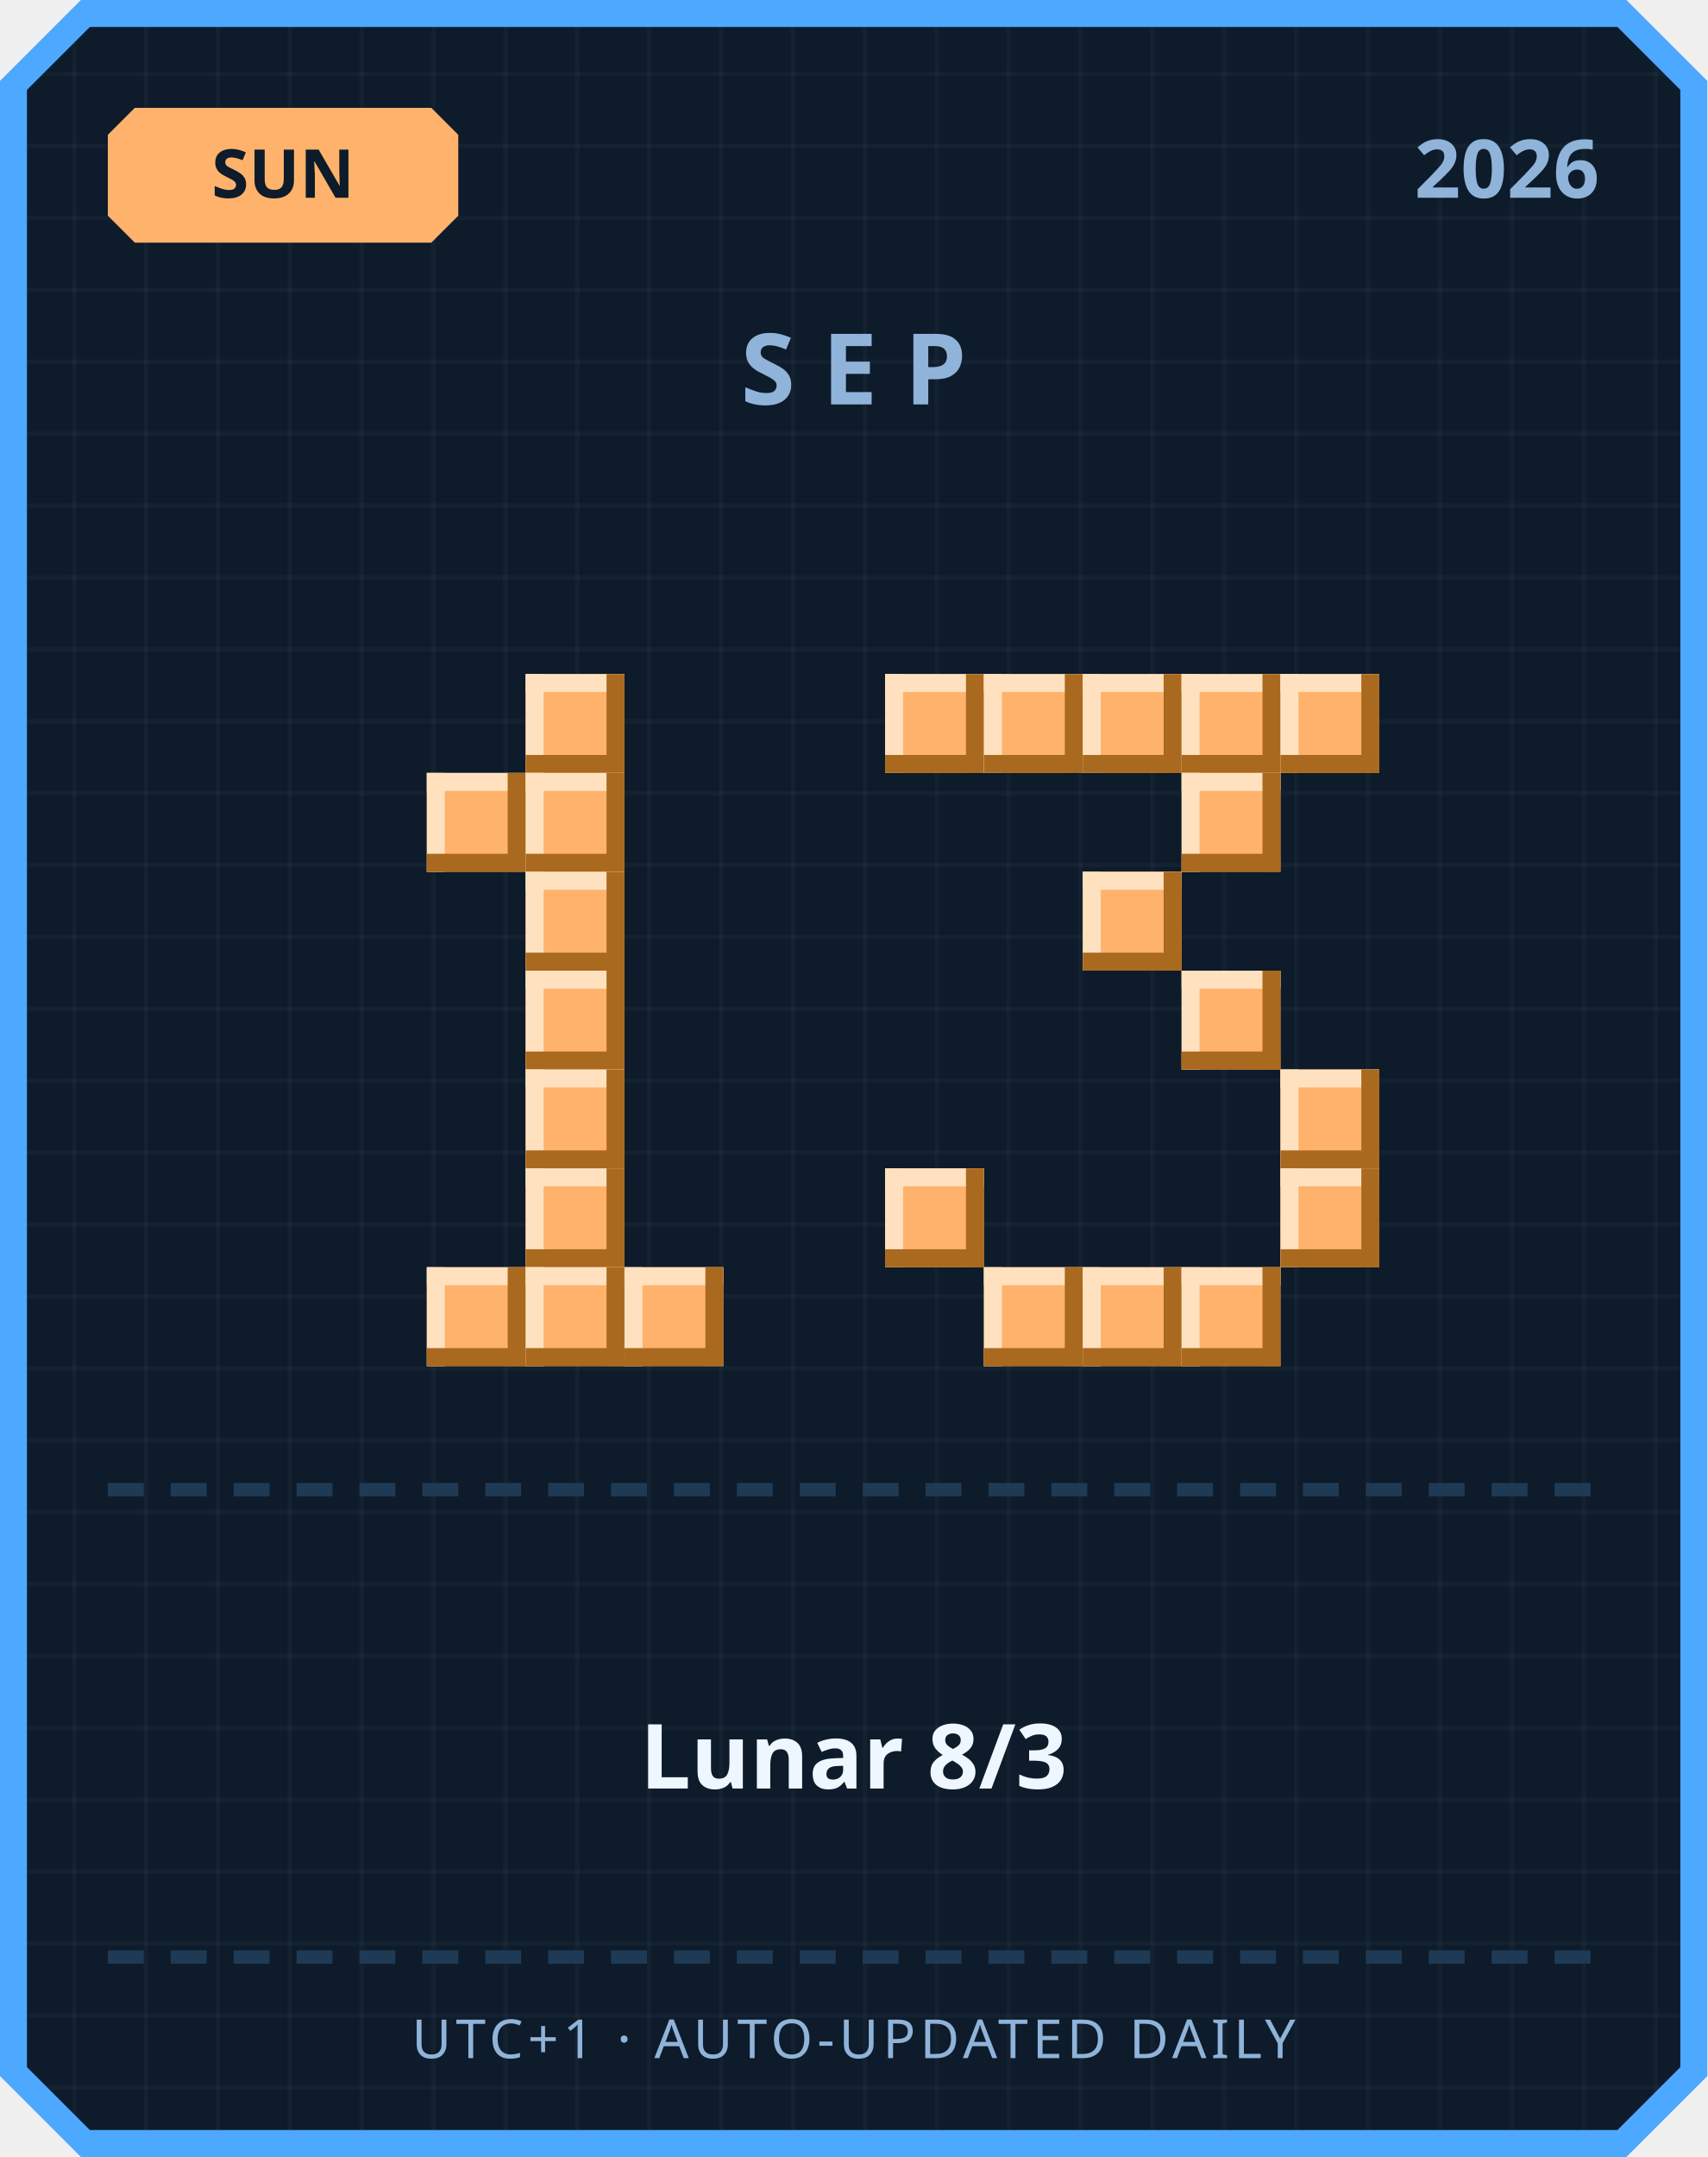
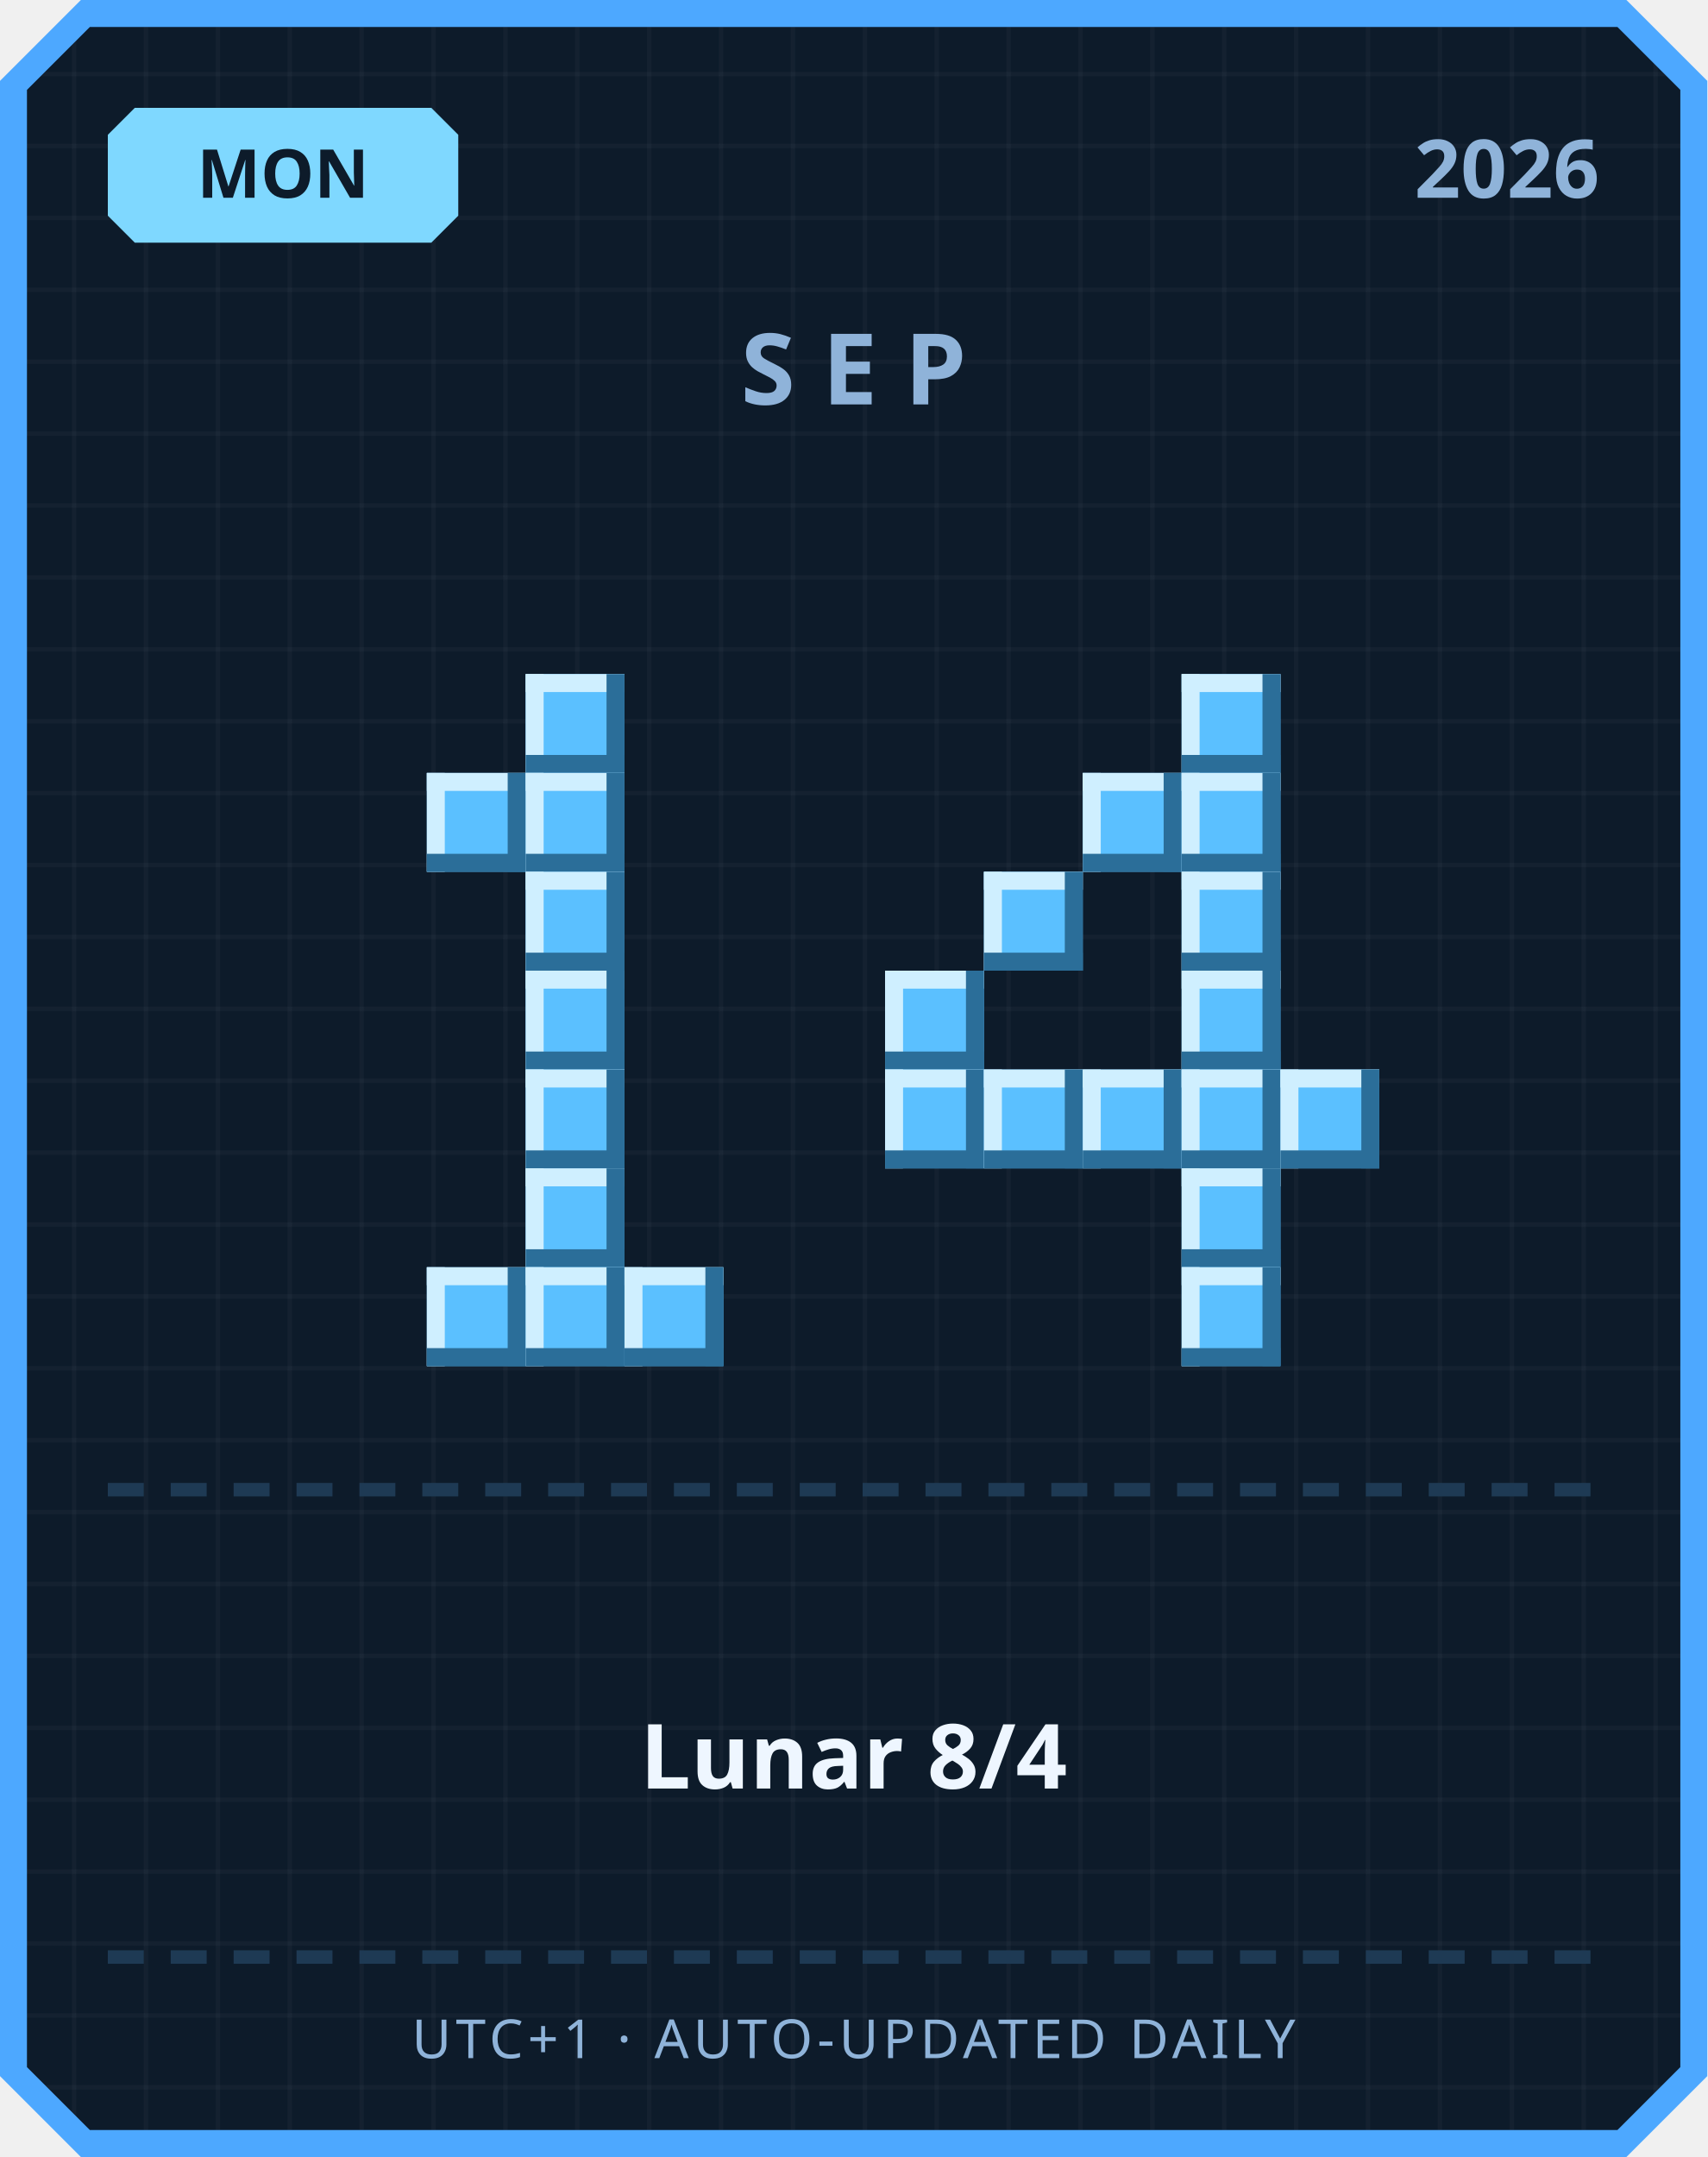
<svg xmlns="http://www.w3.org/2000/svg" width="380" height="480" viewBox="0 0 380 480">
  <defs>
    <pattern id="grid" width="16" height="16" patternUnits="userSpaceOnUse">
      <rect width="16" height="16" fill="#0d1b2a" />
      <rect width="1" height="16" fill="#ffffff" opacity="0.03" />
      <rect width="16" height="1" fill="#ffffff" opacity="0.03" />
    </pattern>
  </defs>
  <path d="M 18,0 L 362,0 L 380,18 L 380,462 L 362,480 L 18,480 L 0,462 L 0,18 Z" fill="#4da8ff" />
  <path d="M 20,6 L 360,6 L 374,20 L 374,460 L 360,474 L 20,474 L 6,460 L 6,20 Z" fill="url(#grid)" />
-   <path d="M 30,24 L 96,24 L 102,30 L 102,48 L 96,54 L 30,54 L 24,48 L 24,30 Z" fill="#ffb26b" />
-   <text x="63" y="44" text-anchor="middle" font-family="'Segoe UI', sans-serif" font-size="15" font-weight="700" fill="#0d1b2a">SUN</text>
+   <path d="M 30,24 L 96,24 L 102,30 L 102,48 L 96,54 L 30,54 L 24,48 L 24,30 Z" fill="#7fd8ff" />
+   <text x="63" y="44" text-anchor="middle" font-family="'Segoe UI', sans-serif" font-size="15" font-weight="700" fill="#0d1b2a">MON</text>
  <text x="356" y="44" text-anchor="end" font-family="'Segoe UI', sans-serif" font-size="18" font-weight="700" fill="#8fb3d9">2026</text>
  <text x="190" y="90" text-anchor="middle" font-family="'Segoe UI', sans-serif" font-size="22" font-weight="700" letter-spacing="6" fill="#8fb3d9">SEP</text>
-   <rect x="117" y="150" width="22" height="22" fill="#ffb26b" />
-   <rect x="117" y="150" width="22" height="4" fill="#ffe1bf" />
-   <rect x="117" y="150" width="4" height="22" fill="#ffe1bf" />
-   <rect x="117" y="168" width="22" height="4" fill="#a9691f" />
-   <rect x="135" y="150" width="4" height="22" fill="#a9691f" />
-   <rect x="95" y="172" width="22" height="22" fill="#ffb26b" />
-   <rect x="95" y="172" width="22" height="4" fill="#ffe1bf" />
-   <rect x="95" y="172" width="4" height="22" fill="#ffe1bf" />
-   <rect x="95" y="190" width="22" height="4" fill="#a9691f" />
-   <rect x="113" y="172" width="4" height="22" fill="#a9691f" />
-   <rect x="117" y="172" width="22" height="22" fill="#ffb26b" />
-   <rect x="117" y="172" width="22" height="4" fill="#ffe1bf" />
-   <rect x="117" y="172" width="4" height="22" fill="#ffe1bf" />
-   <rect x="117" y="190" width="22" height="4" fill="#a9691f" />
-   <rect x="135" y="172" width="4" height="22" fill="#a9691f" />
-   <rect x="117" y="194" width="22" height="22" fill="#ffb26b" />
-   <rect x="117" y="194" width="22" height="4" fill="#ffe1bf" />
-   <rect x="117" y="194" width="4" height="22" fill="#ffe1bf" />
-   <rect x="117" y="212" width="22" height="4" fill="#a9691f" />
-   <rect x="135" y="194" width="4" height="22" fill="#a9691f" />
-   <rect x="117" y="216" width="22" height="22" fill="#ffb26b" />
-   <rect x="117" y="216" width="22" height="4" fill="#ffe1bf" />
-   <rect x="117" y="216" width="4" height="22" fill="#ffe1bf" />
-   <rect x="117" y="234" width="22" height="4" fill="#a9691f" />
-   <rect x="135" y="216" width="4" height="22" fill="#a9691f" />
-   <rect x="117" y="238" width="22" height="22" fill="#ffb26b" />
-   <rect x="117" y="238" width="22" height="4" fill="#ffe1bf" />
-   <rect x="117" y="238" width="4" height="22" fill="#ffe1bf" />
-   <rect x="117" y="256" width="22" height="4" fill="#a9691f" />
-   <rect x="135" y="238" width="4" height="22" fill="#a9691f" />
-   <rect x="117" y="260" width="22" height="22" fill="#ffb26b" />
-   <rect x="117" y="260" width="22" height="4" fill="#ffe1bf" />
-   <rect x="117" y="260" width="4" height="22" fill="#ffe1bf" />
-   <rect x="117" y="278" width="22" height="4" fill="#a9691f" />
-   <rect x="135" y="260" width="4" height="22" fill="#a9691f" />
-   <rect x="95" y="282" width="22" height="22" fill="#ffb26b" />
-   <rect x="95" y="282" width="22" height="4" fill="#ffe1bf" />
-   <rect x="95" y="282" width="4" height="22" fill="#ffe1bf" />
-   <rect x="95" y="300" width="22" height="4" fill="#a9691f" />
-   <rect x="113" y="282" width="4" height="22" fill="#a9691f" />
-   <rect x="117" y="282" width="22" height="22" fill="#ffb26b" />
-   <rect x="117" y="282" width="22" height="4" fill="#ffe1bf" />
-   <rect x="117" y="282" width="4" height="22" fill="#ffe1bf" />
-   <rect x="117" y="300" width="22" height="4" fill="#a9691f" />
-   <rect x="135" y="282" width="4" height="22" fill="#a9691f" />
-   <rect x="139" y="282" width="22" height="22" fill="#ffb26b" />
-   <rect x="139" y="282" width="22" height="4" fill="#ffe1bf" />
-   <rect x="139" y="282" width="4" height="22" fill="#ffe1bf" />
-   <rect x="139" y="300" width="22" height="4" fill="#a9691f" />
-   <rect x="157" y="282" width="4" height="22" fill="#a9691f" />
-   <rect x="197" y="150" width="22" height="22" fill="#ffb26b" />
-   <rect x="197" y="150" width="22" height="4" fill="#ffe1bf" />
-   <rect x="197" y="150" width="4" height="22" fill="#ffe1bf" />
-   <rect x="197" y="168" width="22" height="4" fill="#a9691f" />
-   <rect x="215" y="150" width="4" height="22" fill="#a9691f" />
-   <rect x="219" y="150" width="22" height="22" fill="#ffb26b" />
-   <rect x="219" y="150" width="22" height="4" fill="#ffe1bf" />
-   <rect x="219" y="150" width="4" height="22" fill="#ffe1bf" />
-   <rect x="219" y="168" width="22" height="4" fill="#a9691f" />
-   <rect x="237" y="150" width="4" height="22" fill="#a9691f" />
-   <rect x="241" y="150" width="22" height="22" fill="#ffb26b" />
-   <rect x="241" y="150" width="22" height="4" fill="#ffe1bf" />
-   <rect x="241" y="150" width="4" height="22" fill="#ffe1bf" />
-   <rect x="241" y="168" width="22" height="4" fill="#a9691f" />
-   <rect x="259" y="150" width="4" height="22" fill="#a9691f" />
-   <rect x="263" y="150" width="22" height="22" fill="#ffb26b" />
-   <rect x="263" y="150" width="22" height="4" fill="#ffe1bf" />
-   <rect x="263" y="150" width="4" height="22" fill="#ffe1bf" />
-   <rect x="263" y="168" width="22" height="4" fill="#a9691f" />
-   <rect x="281" y="150" width="4" height="22" fill="#a9691f" />
-   <rect x="285" y="150" width="22" height="22" fill="#ffb26b" />
-   <rect x="285" y="150" width="22" height="4" fill="#ffe1bf" />
-   <rect x="285" y="150" width="4" height="22" fill="#ffe1bf" />
-   <rect x="285" y="168" width="22" height="4" fill="#a9691f" />
-   <rect x="303" y="150" width="4" height="22" fill="#a9691f" />
-   <rect x="263" y="172" width="22" height="22" fill="#ffb26b" />
-   <rect x="263" y="172" width="22" height="4" fill="#ffe1bf" />
-   <rect x="263" y="172" width="4" height="22" fill="#ffe1bf" />
-   <rect x="263" y="190" width="22" height="4" fill="#a9691f" />
-   <rect x="281" y="172" width="4" height="22" fill="#a9691f" />
-   <rect x="241" y="194" width="22" height="22" fill="#ffb26b" />
-   <rect x="241" y="194" width="22" height="4" fill="#ffe1bf" />
-   <rect x="241" y="194" width="4" height="22" fill="#ffe1bf" />
-   <rect x="241" y="212" width="22" height="4" fill="#a9691f" />
-   <rect x="259" y="194" width="4" height="22" fill="#a9691f" />
-   <rect x="263" y="216" width="22" height="22" fill="#ffb26b" />
-   <rect x="263" y="216" width="22" height="4" fill="#ffe1bf" />
-   <rect x="263" y="216" width="4" height="22" fill="#ffe1bf" />
-   <rect x="263" y="234" width="22" height="4" fill="#a9691f" />
-   <rect x="281" y="216" width="4" height="22" fill="#a9691f" />
-   <rect x="285" y="238" width="22" height="22" fill="#ffb26b" />
-   <rect x="285" y="238" width="22" height="4" fill="#ffe1bf" />
-   <rect x="285" y="238" width="4" height="22" fill="#ffe1bf" />
-   <rect x="285" y="256" width="22" height="4" fill="#a9691f" />
-   <rect x="303" y="238" width="4" height="22" fill="#a9691f" />
-   <rect x="197" y="260" width="22" height="22" fill="#ffb26b" />
-   <rect x="197" y="260" width="22" height="4" fill="#ffe1bf" />
-   <rect x="197" y="260" width="4" height="22" fill="#ffe1bf" />
-   <rect x="197" y="278" width="22" height="4" fill="#a9691f" />
-   <rect x="215" y="260" width="4" height="22" fill="#a9691f" />
-   <rect x="285" y="260" width="22" height="22" fill="#ffb26b" />
-   <rect x="285" y="260" width="22" height="4" fill="#ffe1bf" />
-   <rect x="285" y="260" width="4" height="22" fill="#ffe1bf" />
-   <rect x="285" y="278" width="22" height="4" fill="#a9691f" />
-   <rect x="303" y="260" width="4" height="22" fill="#a9691f" />
-   <rect x="219" y="282" width="22" height="22" fill="#ffb26b" />
-   <rect x="219" y="282" width="22" height="4" fill="#ffe1bf" />
-   <rect x="219" y="282" width="4" height="22" fill="#ffe1bf" />
-   <rect x="219" y="300" width="22" height="4" fill="#a9691f" />
-   <rect x="237" y="282" width="4" height="22" fill="#a9691f" />
-   <rect x="241" y="282" width="22" height="22" fill="#ffb26b" />
-   <rect x="241" y="282" width="22" height="4" fill="#ffe1bf" />
-   <rect x="241" y="282" width="4" height="22" fill="#ffe1bf" />
-   <rect x="241" y="300" width="22" height="4" fill="#a9691f" />
-   <rect x="259" y="282" width="4" height="22" fill="#a9691f" />
-   <rect x="263" y="282" width="22" height="22" fill="#ffb26b" />
-   <rect x="263" y="282" width="22" height="4" fill="#ffe1bf" />
-   <rect x="263" y="282" width="4" height="22" fill="#ffe1bf" />
-   <rect x="263" y="300" width="22" height="4" fill="#a9691f" />
-   <rect x="281" y="282" width="4" height="22" fill="#a9691f" />
+   <rect x="117" y="150" width="22" height="22" fill="#5bc0ff" />
+   <rect x="117" y="150" width="22" height="4" fill="#cfefff" />
+   <rect x="117" y="150" width="4" height="22" fill="#cfefff" />
+   <rect x="117" y="168" width="22" height="4" fill="#2b6e99" />
+   <rect x="135" y="150" width="4" height="22" fill="#2b6e99" />
+   <rect x="95" y="172" width="22" height="22" fill="#5bc0ff" />
+   <rect x="95" y="172" width="22" height="4" fill="#cfefff" />
+   <rect x="95" y="172" width="4" height="22" fill="#cfefff" />
+   <rect x="95" y="190" width="22" height="4" fill="#2b6e99" />
+   <rect x="113" y="172" width="4" height="22" fill="#2b6e99" />
+   <rect x="117" y="172" width="22" height="22" fill="#5bc0ff" />
+   <rect x="117" y="172" width="22" height="4" fill="#cfefff" />
+   <rect x="117" y="172" width="4" height="22" fill="#cfefff" />
+   <rect x="117" y="190" width="22" height="4" fill="#2b6e99" />
+   <rect x="135" y="172" width="4" height="22" fill="#2b6e99" />
+   <rect x="117" y="194" width="22" height="22" fill="#5bc0ff" />
+   <rect x="117" y="194" width="22" height="4" fill="#cfefff" />
+   <rect x="117" y="194" width="4" height="22" fill="#cfefff" />
+   <rect x="117" y="212" width="22" height="4" fill="#2b6e99" />
+   <rect x="135" y="194" width="4" height="22" fill="#2b6e99" />
+   <rect x="117" y="216" width="22" height="22" fill="#5bc0ff" />
+   <rect x="117" y="216" width="22" height="4" fill="#cfefff" />
+   <rect x="117" y="216" width="4" height="22" fill="#cfefff" />
+   <rect x="117" y="234" width="22" height="4" fill="#2b6e99" />
+   <rect x="135" y="216" width="4" height="22" fill="#2b6e99" />
+   <rect x="117" y="238" width="22" height="22" fill="#5bc0ff" />
+   <rect x="117" y="238" width="22" height="4" fill="#cfefff" />
+   <rect x="117" y="238" width="4" height="22" fill="#cfefff" />
+   <rect x="117" y="256" width="22" height="4" fill="#2b6e99" />
+   <rect x="135" y="238" width="4" height="22" fill="#2b6e99" />
+   <rect x="117" y="260" width="22" height="22" fill="#5bc0ff" />
+   <rect x="117" y="260" width="22" height="4" fill="#cfefff" />
+   <rect x="117" y="260" width="4" height="22" fill="#cfefff" />
+   <rect x="117" y="278" width="22" height="4" fill="#2b6e99" />
+   <rect x="135" y="260" width="4" height="22" fill="#2b6e99" />
+   <rect x="95" y="282" width="22" height="22" fill="#5bc0ff" />
+   <rect x="95" y="282" width="22" height="4" fill="#cfefff" />
+   <rect x="95" y="282" width="4" height="22" fill="#cfefff" />
+   <rect x="95" y="300" width="22" height="4" fill="#2b6e99" />
+   <rect x="113" y="282" width="4" height="22" fill="#2b6e99" />
+   <rect x="117" y="282" width="22" height="22" fill="#5bc0ff" />
+   <rect x="117" y="282" width="22" height="4" fill="#cfefff" />
+   <rect x="117" y="282" width="4" height="22" fill="#cfefff" />
+   <rect x="117" y="300" width="22" height="4" fill="#2b6e99" />
+   <rect x="135" y="282" width="4" height="22" fill="#2b6e99" />
+   <rect x="139" y="282" width="22" height="22" fill="#5bc0ff" />
+   <rect x="139" y="282" width="22" height="4" fill="#cfefff" />
+   <rect x="139" y="282" width="4" height="22" fill="#cfefff" />
+   <rect x="139" y="300" width="22" height="4" fill="#2b6e99" />
+   <rect x="157" y="282" width="4" height="22" fill="#2b6e99" />
+   <rect x="263" y="150" width="22" height="22" fill="#5bc0ff" />
+   <rect x="263" y="150" width="22" height="4" fill="#cfefff" />
+   <rect x="263" y="150" width="4" height="22" fill="#cfefff" />
+   <rect x="263" y="168" width="22" height="4" fill="#2b6e99" />
+   <rect x="281" y="150" width="4" height="22" fill="#2b6e99" />
+   <rect x="241" y="172" width="22" height="22" fill="#5bc0ff" />
+   <rect x="241" y="172" width="22" height="4" fill="#cfefff" />
+   <rect x="241" y="172" width="4" height="22" fill="#cfefff" />
+   <rect x="241" y="190" width="22" height="4" fill="#2b6e99" />
+   <rect x="259" y="172" width="4" height="22" fill="#2b6e99" />
+   <rect x="263" y="172" width="22" height="22" fill="#5bc0ff" />
+   <rect x="263" y="172" width="22" height="4" fill="#cfefff" />
+   <rect x="263" y="172" width="4" height="22" fill="#cfefff" />
+   <rect x="263" y="190" width="22" height="4" fill="#2b6e99" />
+   <rect x="281" y="172" width="4" height="22" fill="#2b6e99" />
+   <rect x="219" y="194" width="22" height="22" fill="#5bc0ff" />
+   <rect x="219" y="194" width="22" height="4" fill="#cfefff" />
+   <rect x="219" y="194" width="4" height="22" fill="#cfefff" />
+   <rect x="219" y="212" width="22" height="4" fill="#2b6e99" />
+   <rect x="237" y="194" width="4" height="22" fill="#2b6e99" />
+   <rect x="263" y="194" width="22" height="22" fill="#5bc0ff" />
+   <rect x="263" y="194" width="22" height="4" fill="#cfefff" />
+   <rect x="263" y="194" width="4" height="22" fill="#cfefff" />
+   <rect x="263" y="212" width="22" height="4" fill="#2b6e99" />
+   <rect x="281" y="194" width="4" height="22" fill="#2b6e99" />
+   <rect x="197" y="216" width="22" height="22" fill="#5bc0ff" />
+   <rect x="197" y="216" width="22" height="4" fill="#cfefff" />
+   <rect x="197" y="216" width="4" height="22" fill="#cfefff" />
+   <rect x="197" y="234" width="22" height="4" fill="#2b6e99" />
+   <rect x="215" y="216" width="4" height="22" fill="#2b6e99" />
+   <rect x="263" y="216" width="22" height="22" fill="#5bc0ff" />
+   <rect x="263" y="216" width="22" height="4" fill="#cfefff" />
+   <rect x="263" y="216" width="4" height="22" fill="#cfefff" />
+   <rect x="263" y="234" width="22" height="4" fill="#2b6e99" />
+   <rect x="281" y="216" width="4" height="22" fill="#2b6e99" />
+   <rect x="197" y="238" width="22" height="22" fill="#5bc0ff" />
+   <rect x="197" y="238" width="22" height="4" fill="#cfefff" />
+   <rect x="197" y="238" width="4" height="22" fill="#cfefff" />
+   <rect x="197" y="256" width="22" height="4" fill="#2b6e99" />
+   <rect x="215" y="238" width="4" height="22" fill="#2b6e99" />
+   <rect x="219" y="238" width="22" height="22" fill="#5bc0ff" />
+   <rect x="219" y="238" width="22" height="4" fill="#cfefff" />
+   <rect x="219" y="238" width="4" height="22" fill="#cfefff" />
+   <rect x="219" y="256" width="22" height="4" fill="#2b6e99" />
+   <rect x="237" y="238" width="4" height="22" fill="#2b6e99" />
+   <rect x="241" y="238" width="22" height="22" fill="#5bc0ff" />
+   <rect x="241" y="238" width="22" height="4" fill="#cfefff" />
+   <rect x="241" y="238" width="4" height="22" fill="#cfefff" />
+   <rect x="241" y="256" width="22" height="4" fill="#2b6e99" />
+   <rect x="259" y="238" width="4" height="22" fill="#2b6e99" />
+   <rect x="263" y="238" width="22" height="22" fill="#5bc0ff" />
+   <rect x="263" y="238" width="22" height="4" fill="#cfefff" />
+   <rect x="263" y="238" width="4" height="22" fill="#cfefff" />
+   <rect x="263" y="256" width="22" height="4" fill="#2b6e99" />
+   <rect x="281" y="238" width="4" height="22" fill="#2b6e99" />
+   <rect x="285" y="238" width="22" height="22" fill="#5bc0ff" />
+   <rect x="285" y="238" width="22" height="4" fill="#cfefff" />
+   <rect x="285" y="238" width="4" height="22" fill="#cfefff" />
+   <rect x="285" y="256" width="22" height="4" fill="#2b6e99" />
+   <rect x="303" y="238" width="4" height="22" fill="#2b6e99" />
+   <rect x="263" y="260" width="22" height="22" fill="#5bc0ff" />
+   <rect x="263" y="260" width="22" height="4" fill="#cfefff" />
+   <rect x="263" y="260" width="4" height="22" fill="#cfefff" />
+   <rect x="263" y="278" width="22" height="4" fill="#2b6e99" />
+   <rect x="281" y="260" width="4" height="22" fill="#2b6e99" />
+   <rect x="263" y="282" width="22" height="22" fill="#5bc0ff" />
+   <rect x="263" y="282" width="22" height="4" fill="#cfefff" />
+   <rect x="263" y="282" width="4" height="22" fill="#cfefff" />
+   <rect x="263" y="300" width="22" height="4" fill="#2b6e99" />
+   <rect x="281" y="282" width="4" height="22" fill="#2b6e99" />
  <rect x="24" y="330" width="8" height="3" fill="#1e3a54" />
  <rect x="38" y="330" width="8" height="3" fill="#1e3a54" />
  <rect x="52" y="330" width="8" height="3" fill="#1e3a54" />
  <rect x="66" y="330" width="8" height="3" fill="#1e3a54" />
  <rect x="80" y="330" width="8" height="3" fill="#1e3a54" />
  <rect x="94" y="330" width="8" height="3" fill="#1e3a54" />
  <rect x="108" y="330" width="8" height="3" fill="#1e3a54" />
  <rect x="122" y="330" width="8" height="3" fill="#1e3a54" />
  <rect x="136" y="330" width="8" height="3" fill="#1e3a54" />
  <rect x="150" y="330" width="8" height="3" fill="#1e3a54" />
  <rect x="164" y="330" width="8" height="3" fill="#1e3a54" />
  <rect x="178" y="330" width="8" height="3" fill="#1e3a54" />
  <rect x="192" y="330" width="8" height="3" fill="#1e3a54" />
  <rect x="206" y="330" width="8" height="3" fill="#1e3a54" />
  <rect x="220" y="330" width="8" height="3" fill="#1e3a54" />
  <rect x="234" y="330" width="8" height="3" fill="#1e3a54" />
  <rect x="248" y="330" width="8" height="3" fill="#1e3a54" />
  <rect x="262" y="330" width="8" height="3" fill="#1e3a54" />
  <rect x="276" y="330" width="8" height="3" fill="#1e3a54" />
  <rect x="290" y="330" width="8" height="3" fill="#1e3a54" />
  <rect x="304" y="330" width="8" height="3" fill="#1e3a54" />
  <rect x="318" y="330" width="8" height="3" fill="#1e3a54" />
  <rect x="332" y="330" width="8" height="3" fill="#1e3a54" />
  <rect x="346" y="330" width="8" height="3" fill="#1e3a54" />
-   <text x="190" y="398" text-anchor="middle" font-family="'Segoe UI', 'Microsoft JhengHei', sans-serif" font-size="20" font-weight="700" fill="#eef6ff">Lunar 8/3</text>
+   <text x="190" y="398" text-anchor="middle" font-family="'Segoe UI', 'Microsoft JhengHei', sans-serif" font-size="20" font-weight="700" fill="#eef6ff">Lunar 8/4</text>
  <rect x="24" y="434" width="8" height="3" fill="#1e3a54" />
  <rect x="38" y="434" width="8" height="3" fill="#1e3a54" />
  <rect x="52" y="434" width="8" height="3" fill="#1e3a54" />
  <rect x="66" y="434" width="8" height="3" fill="#1e3a54" />
  <rect x="80" y="434" width="8" height="3" fill="#1e3a54" />
  <rect x="94" y="434" width="8" height="3" fill="#1e3a54" />
  <rect x="108" y="434" width="8" height="3" fill="#1e3a54" />
  <rect x="122" y="434" width="8" height="3" fill="#1e3a54" />
  <rect x="136" y="434" width="8" height="3" fill="#1e3a54" />
  <rect x="150" y="434" width="8" height="3" fill="#1e3a54" />
  <rect x="164" y="434" width="8" height="3" fill="#1e3a54" />
  <rect x="178" y="434" width="8" height="3" fill="#1e3a54" />
  <rect x="192" y="434" width="8" height="3" fill="#1e3a54" />
  <rect x="206" y="434" width="8" height="3" fill="#1e3a54" />
  <rect x="220" y="434" width="8" height="3" fill="#1e3a54" />
  <rect x="234" y="434" width="8" height="3" fill="#1e3a54" />
  <rect x="248" y="434" width="8" height="3" fill="#1e3a54" />
  <rect x="262" y="434" width="8" height="3" fill="#1e3a54" />
  <rect x="276" y="434" width="8" height="3" fill="#1e3a54" />
  <rect x="290" y="434" width="8" height="3" fill="#1e3a54" />
  <rect x="304" y="434" width="8" height="3" fill="#1e3a54" />
  <rect x="318" y="434" width="8" height="3" fill="#1e3a54" />
  <rect x="332" y="434" width="8" height="3" fill="#1e3a54" />
  <rect x="346" y="434" width="8" height="3" fill="#1e3a54" />
  <text x="190" y="458" text-anchor="middle" font-family="'Segoe UI', sans-serif" font-size="12" letter-spacing="1" fill="#8fb3d9">UTC+1 · AUTO-UPDATED DAILY</text>
</svg>
